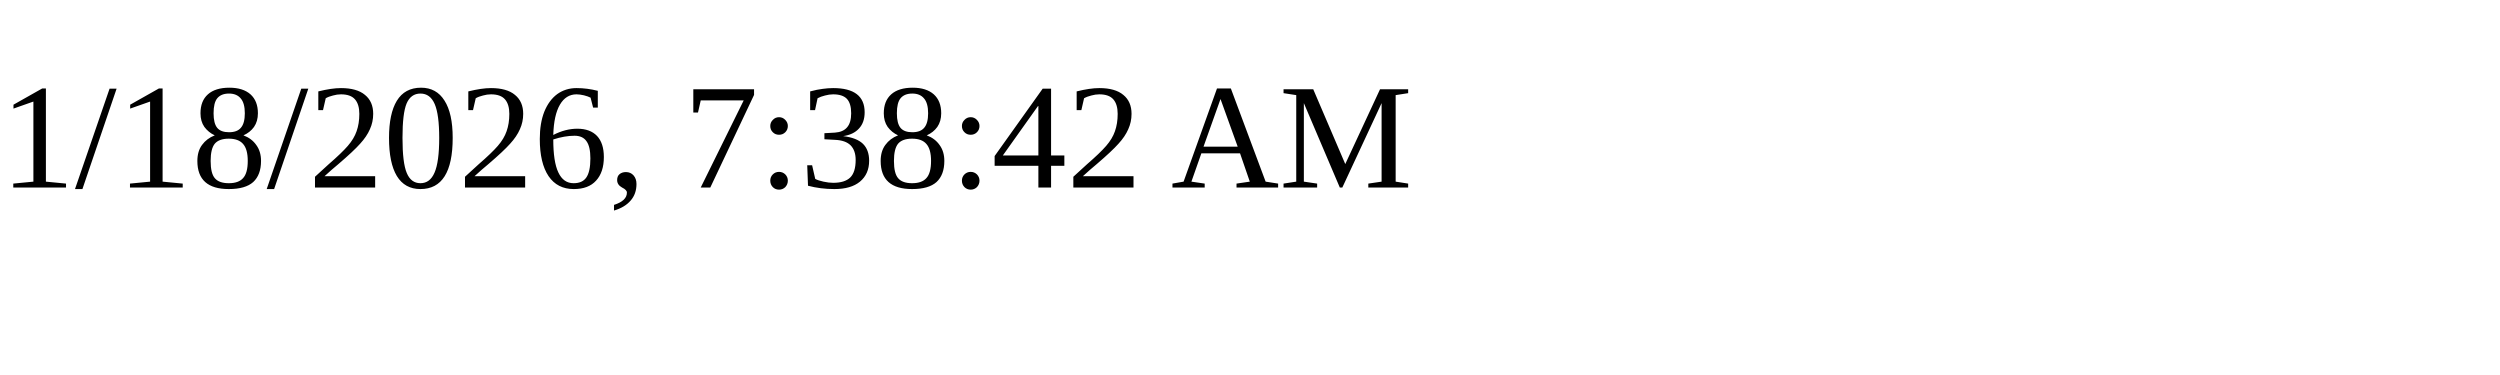
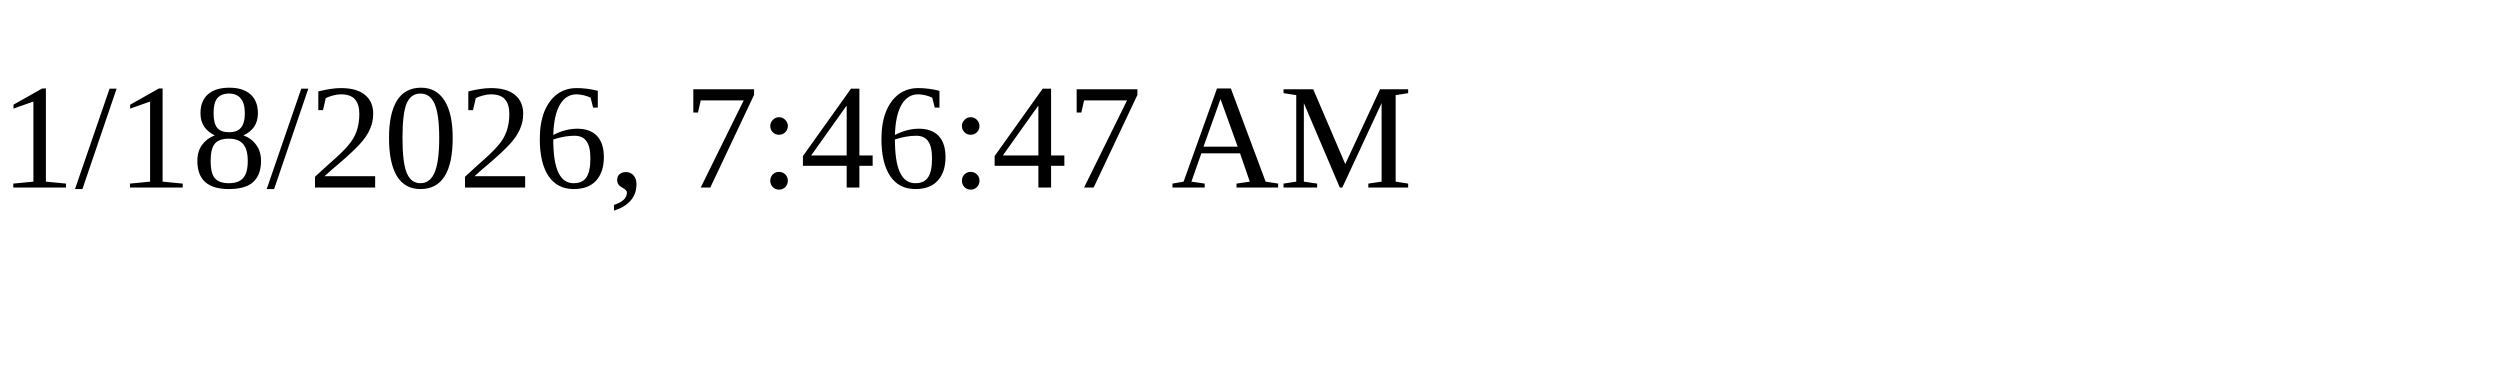
<svg xmlns="http://www.w3.org/2000/svg" height="30" width="200">
-   <text x="0" y="15">1/18/2026, 7:38:42 AM</text>
+   <text x="0" y="15">1/18/2026, 7:46:47 AM</text>
</svg>
